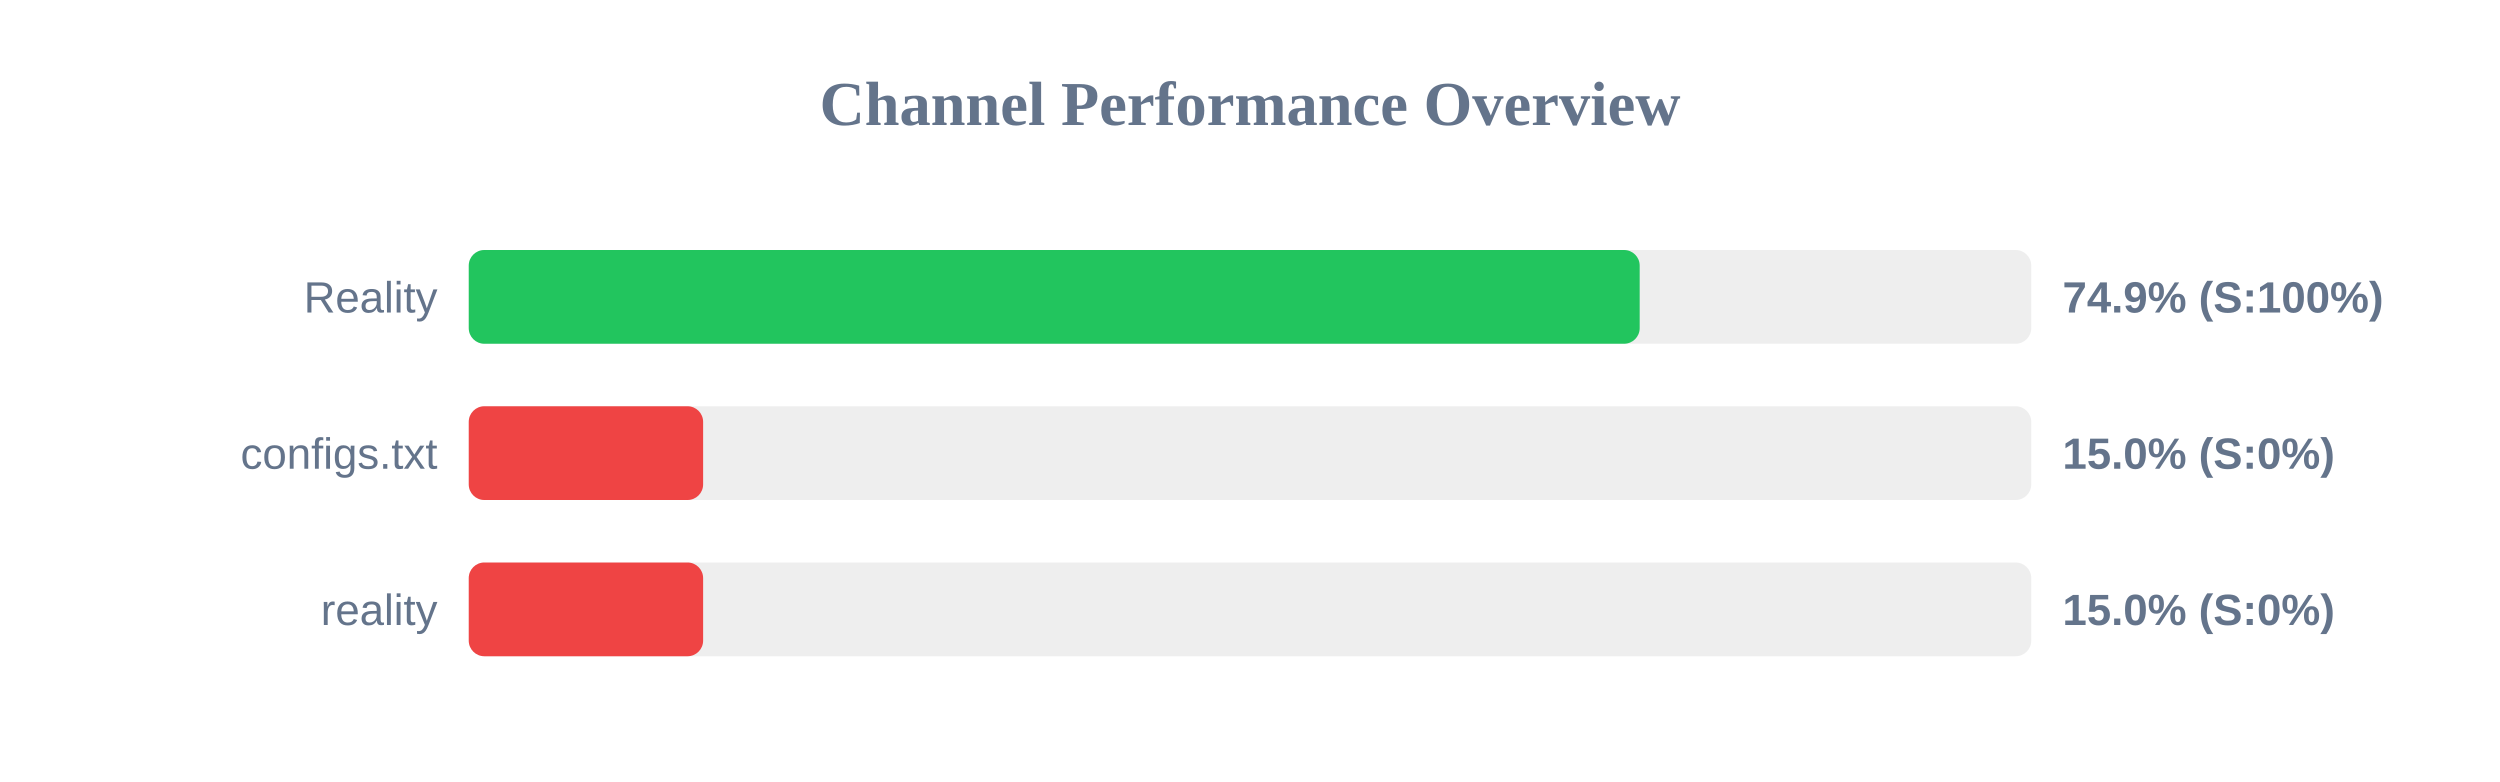
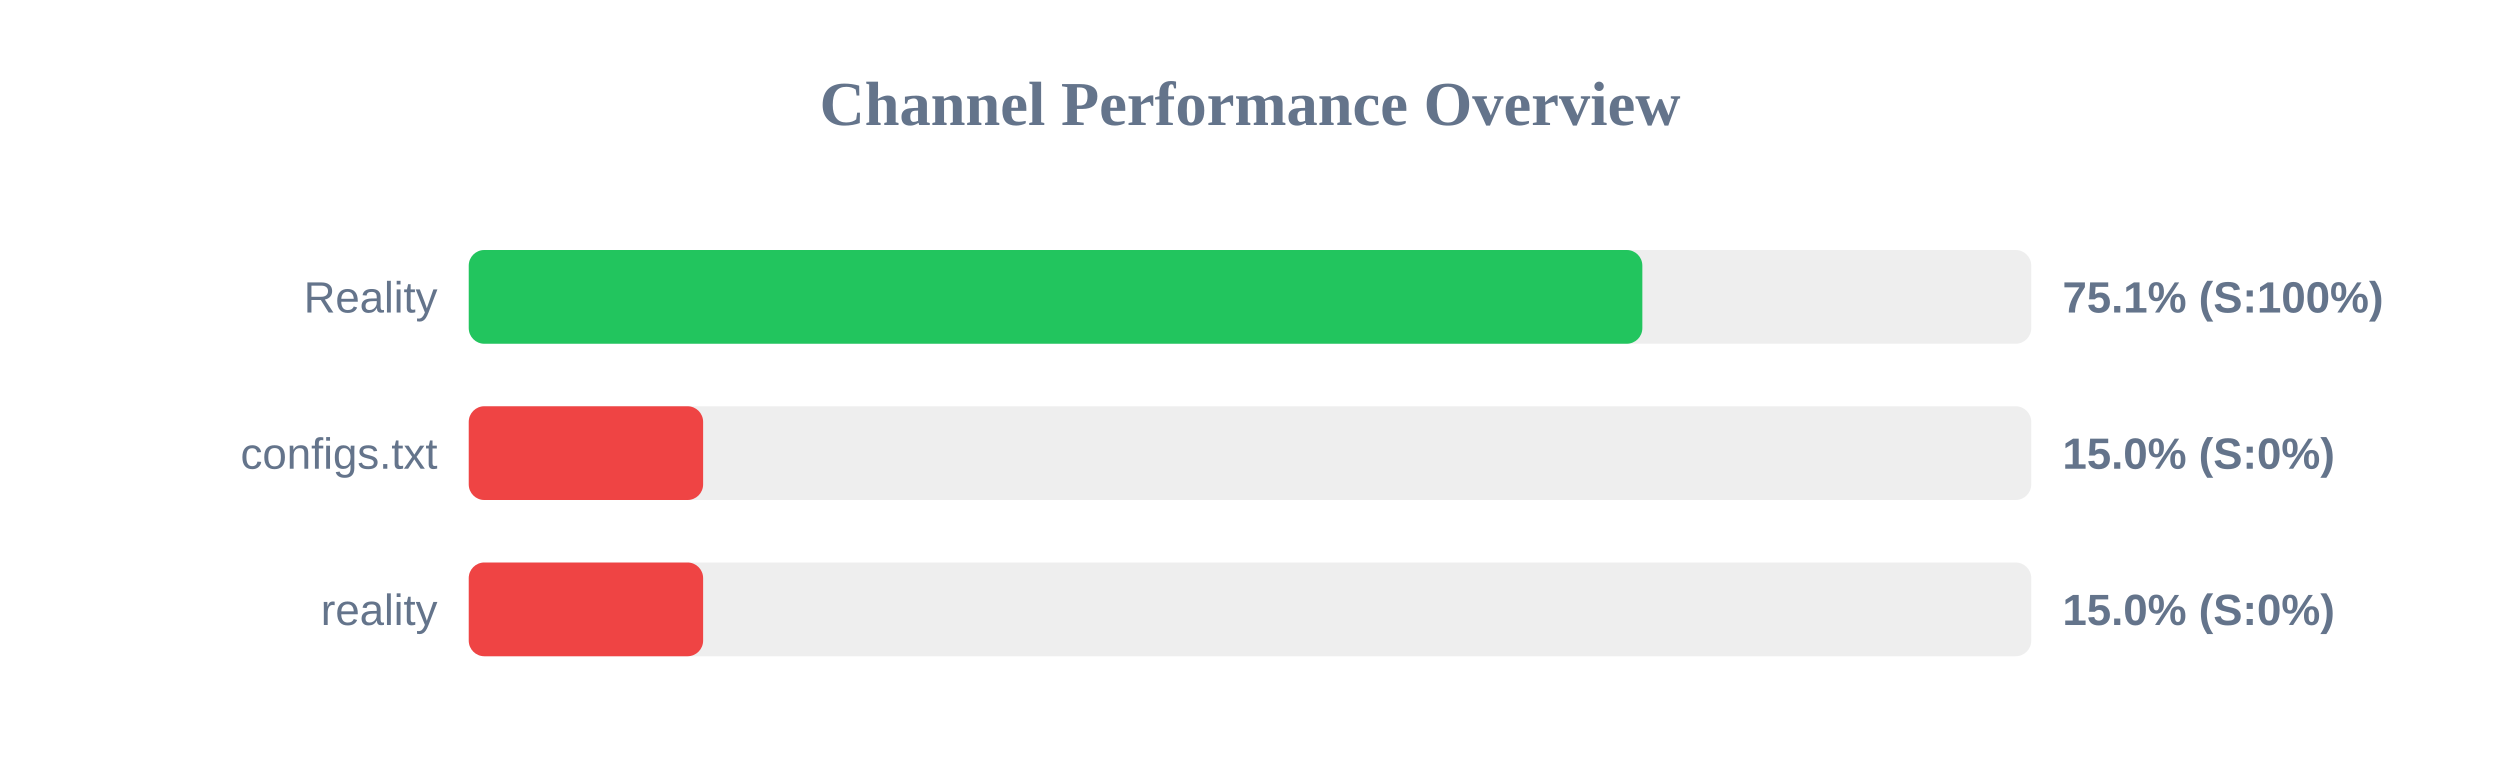
<svg xmlns="http://www.w3.org/2000/svg" width="800" height="250" version="1.1">
  <style>
        .row { font: 14px Arial; fill: #64748b; }
        .score { font: bold 14px Arial; fill: #64748b; }
    </style>
  <text x="400" y="40" text-anchor="middle" font-size="20px" font-weight="bold" fill="#64748b">Channel Performance Overview</text>
  <rect x="150" y="80" width="500" height="30" fill="#eee" rx="5" />
-   <rect x="150" y="80" width="374.7" height="30" fill="#22c55e" rx="5" />
+   <rect x="150" y="80" width="375.55" height="30" fill="#22c55e" rx="5" />
  <text x="140" y="100" text-anchor="end" class="row">Reality</text>
-   <text x="660" y="100" text-anchor="start" class="score">74.9% (S:100%)</text>
+   <text x="660" y="100" text-anchor="start" class="score">75.1% (S:100%)</text>
  <rect x="150" y="130" width="500" height="30" fill="#eee" rx="5" />
  <rect x="150" y="130" width="75.0" height="30" fill="#ef4444" rx="5" />
  <text x="140" y="150" text-anchor="end" class="row">configs.txt</text>
  <text x="660" y="150" text-anchor="start" class="score">15.0% (S:0%)</text>
  <rect x="150" y="180" width="500" height="30" fill="#eee" rx="5" />
  <rect x="150" y="180" width="75.0" height="30" fill="#ef4444" rx="5" />
  <text x="140" y="200" text-anchor="end" class="row">reality</text>
  <text x="660" y="200" text-anchor="start" class="score">15.0% (S:0%)</text>
</svg>
